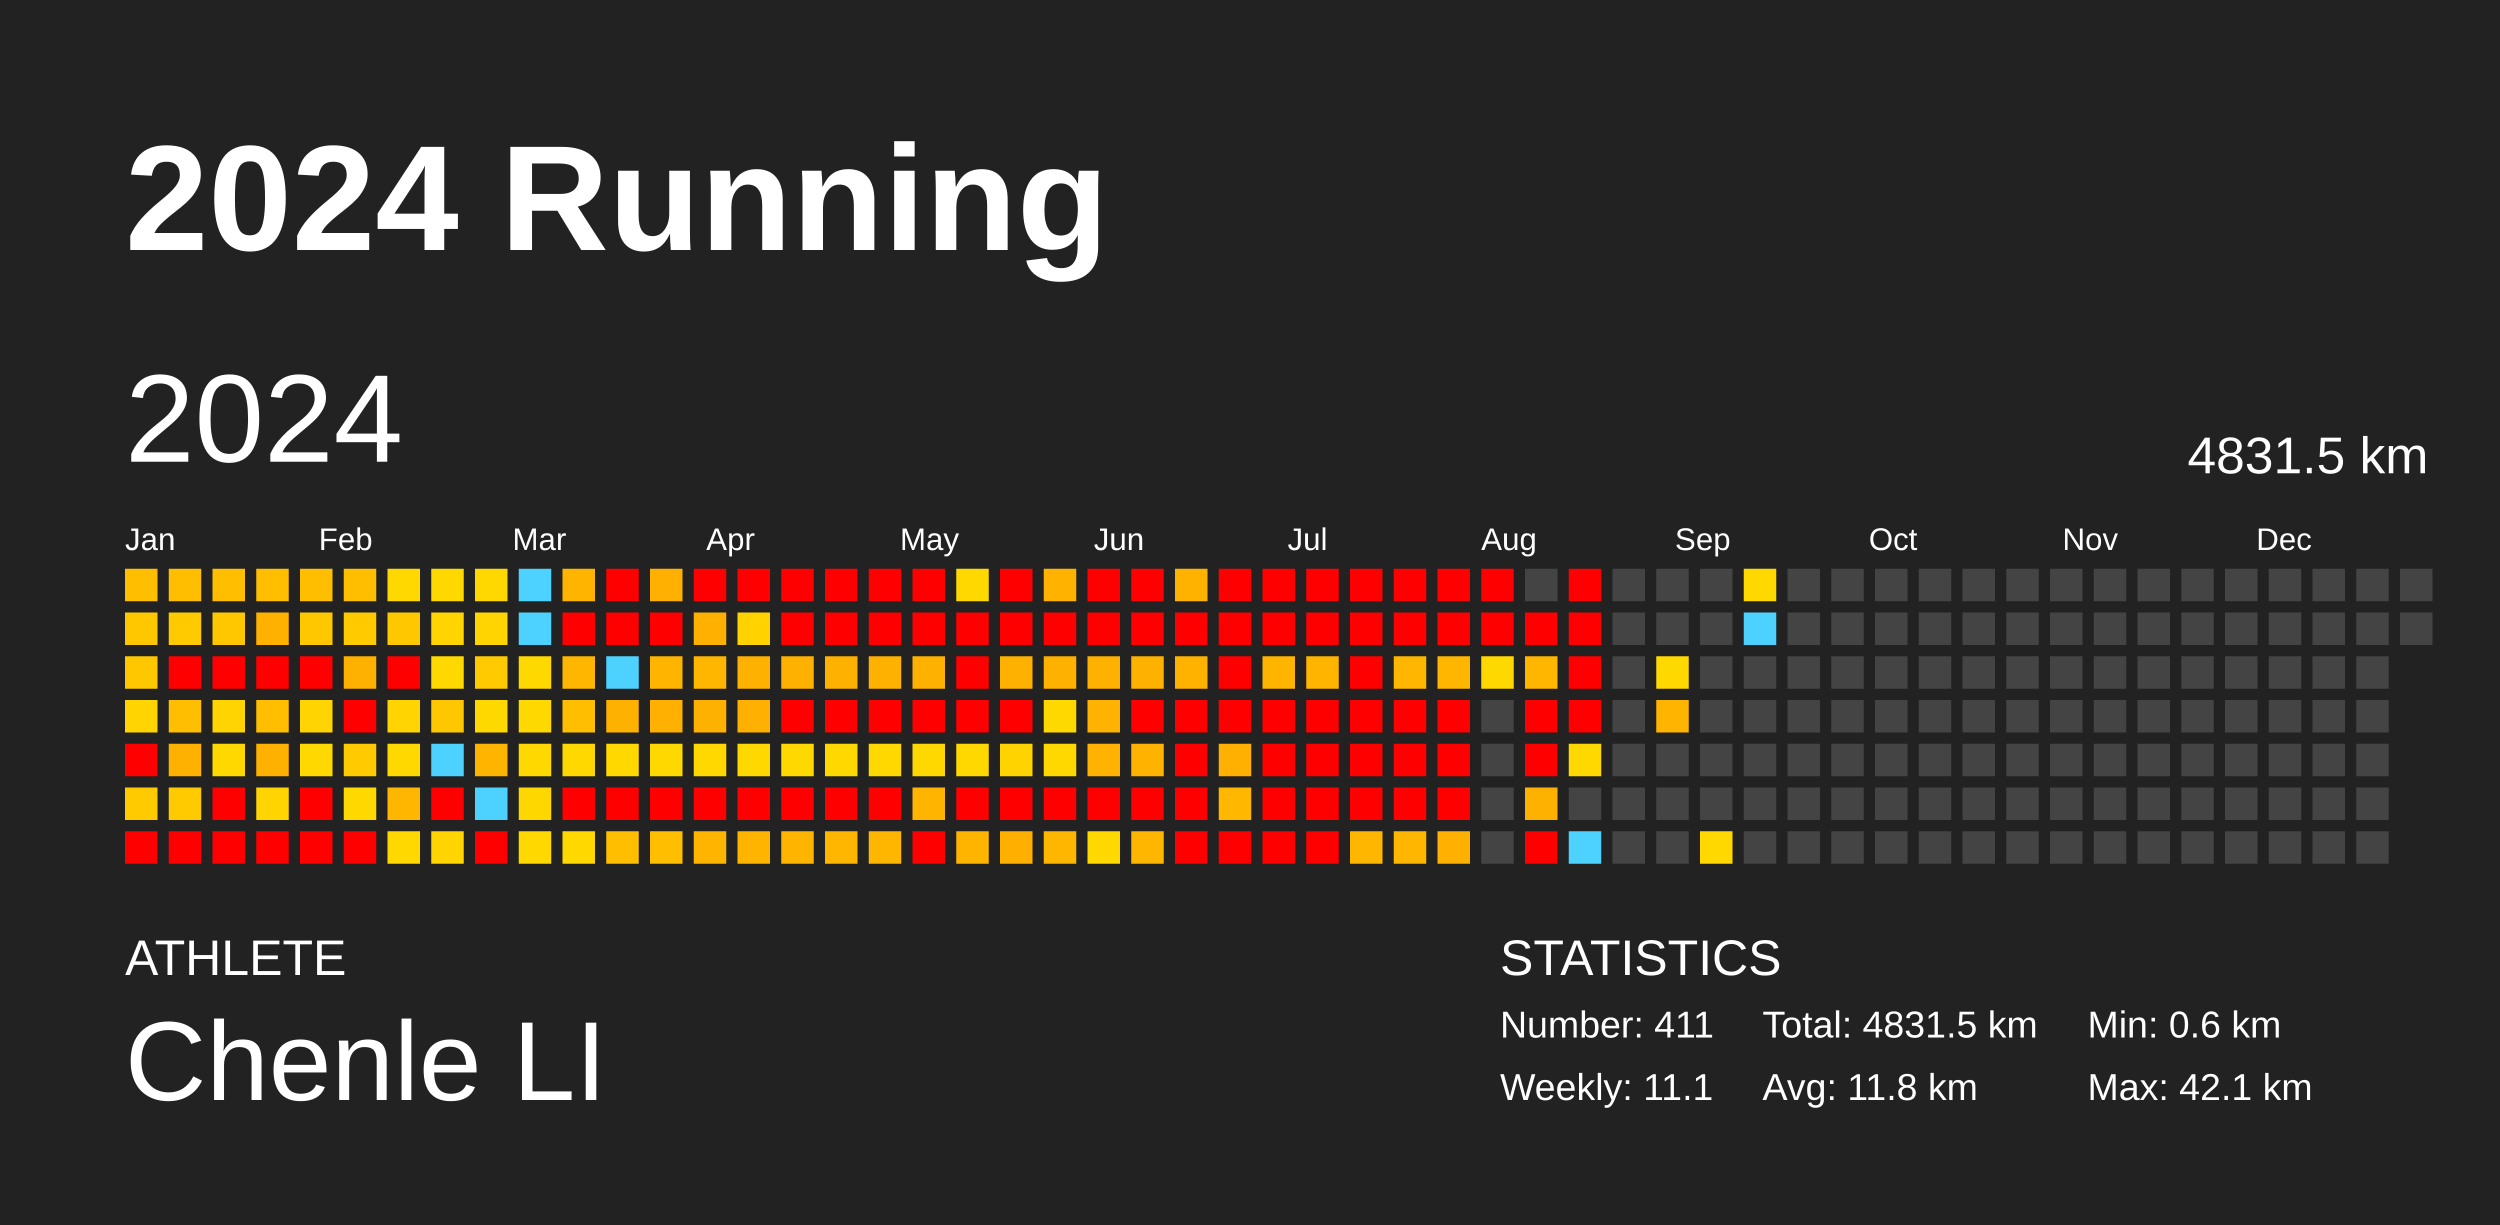
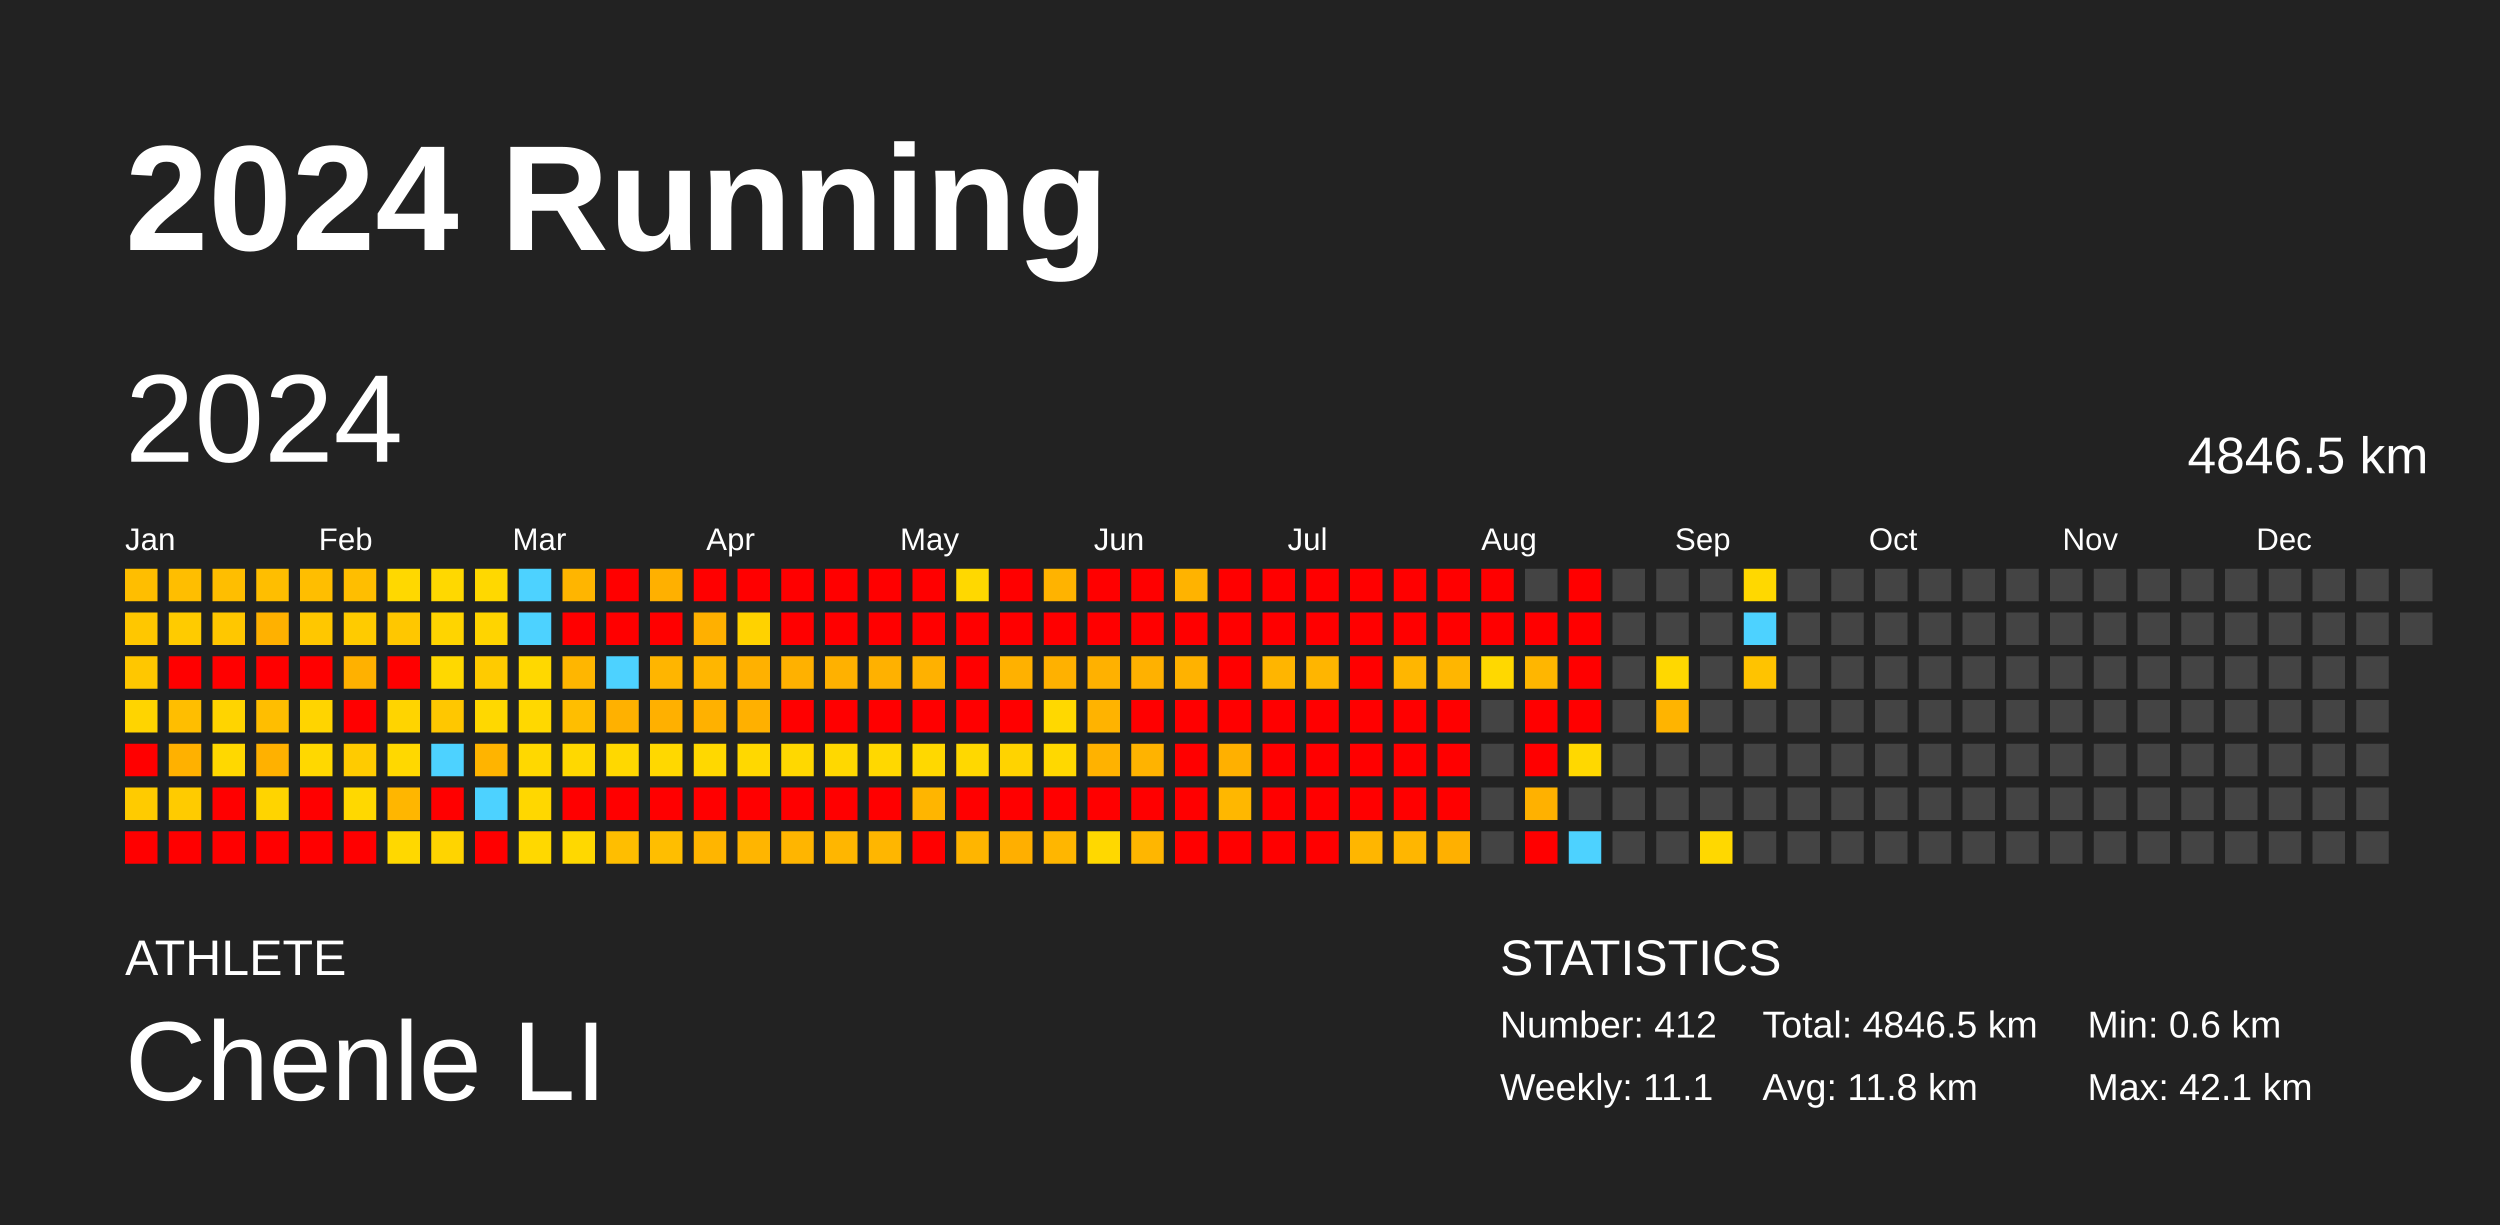
<svg xmlns="http://www.w3.org/2000/svg" baseProfile="full" height="98mm" version="1.1" viewBox="0,0,200,98" width="200mm">
  <defs />
  <rect fill="#222222" height="98" width="200" x="0" y="0" />
  <text fill="#FFFFFF" style="font-size:12px; font-family:Arial; font-weight:bold;" x="10" y="20">2024 Running</text>
  <text fill="#FFFFFF" style="font-size:4px; font-family:Arial" x="10" y="78">ATHLETE</text>
  <text fill="#FFFFFF" style="font-size:9px; font-family:Arial" x="10" y="88">Chenle LI</text>
  <text fill="#FFFFFF" style="font-size:4px; font-family:Arial" x="120" y="78">STATISTICS</text>
-   <text fill="#FFFFFF" style="font-size:3px; font-family:Arial" x="120" y="83">Number: 411</text>
+   <text fill="#FFFFFF" style="font-size:3px; font-family:Arial" x="120" y="83">Number: 412</text>
  <text fill="#FFFFFF" style="font-size:3px; font-family:Arial" x="120" y="88">Weekly: 11.1</text>
-   <text fill="#FFFFFF" style="font-size:3px; font-family:Arial" x="141" y="83">Total: 4831.5 km</text>
+   <text fill="#FFFFFF" style="font-size:3px; font-family:Arial" x="141" y="83">Total: 4846.5 km</text>
  <text fill="#FFFFFF" style="font-size:3px; font-family:Arial" x="141" y="88">Avg: 11.8 km</text>
  <text fill="#FFFFFF" style="font-size:3px; font-family:Arial" x="167" y="83">Min: 0.6 km</text>
  <text fill="#FFFFFF" style="font-size:3px; font-family:Arial" x="167" y="88">Max: 42.1 km</text>
  <text dominant-baseline="hanging" fill="#FFFFFF" style="font-size:10.0px; font-family:Arial;" x="10" y="30">2024</text>
-   <text dominant-baseline="hanging" fill="#FFFFFF" style="font-size:4.125px; font-family:Arial;" x="175" y="35">4831.5 km</text>
+   <text dominant-baseline="hanging" fill="#FFFFFF" style="font-size:4.125px; font-family:Arial;" x="175" y="35">4846.5 km</text>
  <text fill="#FFFFFF" style="font-size:2.5px; font-family:Arial" x="10.0" y="44">Jan</text>
  <text fill="#FFFFFF" style="font-size:2.5px; font-family:Arial" x="25.5" y="44">Feb</text>
  <text fill="#FFFFFF" style="font-size:2.5px; font-family:Arial" x="41.0" y="44">Mar</text>
  <text fill="#FFFFFF" style="font-size:2.5px; font-family:Arial" x="56.5" y="44">Apr</text>
  <text fill="#FFFFFF" style="font-size:2.5px; font-family:Arial" x="72.0" y="44">May</text>
  <text fill="#FFFFFF" style="font-size:2.5px; font-family:Arial" x="87.5" y="44">Jun</text>
  <text fill="#FFFFFF" style="font-size:2.5px; font-family:Arial" x="103.0" y="44">Jul</text>
  <text fill="#FFFFFF" style="font-size:2.5px; font-family:Arial" x="118.5" y="44">Aug</text>
  <text fill="#FFFFFF" style="font-size:2.5px; font-family:Arial" x="134.0" y="44">Sep</text>
  <text fill="#FFFFFF" style="font-size:2.5px; font-family:Arial" x="149.5" y="44">Oct</text>
  <text fill="#FFFFFF" style="font-size:2.5px; font-family:Arial" x="165.0" y="44">Nov</text>
  <text fill="#FFFFFF" style="font-size:2.5px; font-family:Arial" x="180.5" y="44">Dec</text>
  <rect fill="#ffbe00" height="2.6" width="2.6" x="10.0" y="45.5" />
  <rect fill="#ffc700" height="2.6" width="2.6" x="10.0" y="49.0" />
  <rect fill="#ffc700" height="2.6" width="2.6" x="10.0" y="52.5" />
  <rect fill="#ffd400" height="2.6" width="2.6" x="10.0" y="56.0" />
  <rect fill="red" height="2.6" width="2.6" x="10.0" y="59.5" />
  <rect fill="#ffcb00" height="2.6" width="2.6" x="10.0" y="63.0" />
  <rect fill="red" height="2.6" width="2.6" x="10.0" y="66.5" />
  <rect fill="#ffbe00" height="2.6" width="2.6" x="13.5" y="45.5" />
  <rect fill="#ffcb00" height="2.6" width="2.6" x="13.5" y="49.0" />
  <rect fill="red" height="2.6" width="2.6" x="13.5" y="52.5" />
  <rect fill="#ffbe00" height="2.6" width="2.6" x="13.5" y="56.0" />
  <rect fill="#ffb100" height="2.6" width="2.6" x="13.5" y="59.5" />
  <rect fill="#ffcb00" height="2.6" width="2.6" x="13.5" y="63.0" />
  <rect fill="red" height="2.6" width="2.6" x="13.5" y="66.5" />
  <rect fill="#ffbe00" height="2.6" width="2.6" x="17.0" y="45.5" />
  <rect fill="#ffc700" height="2.6" width="2.6" x="17.0" y="49.0" />
  <rect fill="red" height="2.6" width="2.6" x="17.0" y="52.5" />
  <rect fill="#ffd400" height="2.6" width="2.6" x="17.0" y="56.0" />
  <rect fill="#ffd800" height="2.6" width="2.6" x="17.0" y="59.5" />
  <rect fill="red" height="2.6" width="2.6" x="17.0" y="63.0" />
  <rect fill="red" height="2.6" width="2.6" x="17.0" y="66.5" />
  <rect fill="#ffbe00" height="2.6" width="2.6" x="20.5" y="45.5" />
  <rect fill="#ffb100" height="2.6" width="2.6" x="20.5" y="49.0" />
  <rect fill="red" height="2.6" width="2.6" x="20.5" y="52.5" />
  <rect fill="#ffbe00" height="2.6" width="2.6" x="20.5" y="56.0" />
  <rect fill="#ffb100" height="2.6" width="2.6" x="20.5" y="59.5" />
  <rect fill="#ffd400" height="2.6" width="2.6" x="20.5" y="63.0" />
  <rect fill="red" height="2.6" width="2.6" x="20.5" y="66.5" />
  <rect fill="#ffbe00" height="2.6" width="2.6" x="24.0" y="45.5" />
  <rect fill="#ffc700" height="2.6" width="2.6" x="24.0" y="49.0" />
  <rect fill="red" height="2.6" width="2.6" x="24.0" y="52.5" />
  <rect fill="#ffd400" height="2.6" width="2.6" x="24.0" y="56.0" />
  <rect fill="#ffd800" height="2.6" width="2.6" x="24.0" y="59.5" />
  <rect fill="red" height="2.6" width="2.6" x="24.0" y="63.0" />
  <rect fill="red" height="2.6" width="2.6" x="24.0" y="66.5" />
  <rect fill="#ffbe00" height="2.6" width="2.6" x="27.5" y="45.5" />
  <rect fill="#ffcb00" height="2.6" width="2.6" x="27.5" y="49.0" />
  <rect fill="#ffb100" height="2.6" width="2.6" x="27.5" y="52.5" />
  <rect fill="red" height="2.6" width="2.6" x="27.5" y="56.0" />
  <rect fill="#ffcb00" height="2.6" width="2.6" x="27.5" y="59.5" />
  <rect fill="#ffd800" height="2.6" width="2.6" x="27.5" y="63.0" />
  <rect fill="red" height="2.6" width="2.6" x="27.5" y="66.5" />
  <rect fill="#ffd800" height="2.6" width="2.6" x="31.0" y="45.5" />
  <rect fill="#ffc700" height="2.6" width="2.6" x="31.0" y="49.0" />
  <rect fill="red" height="2.6" width="2.6" x="31.0" y="52.5" />
  <rect fill="#ffd400" height="2.6" width="2.6" x="31.0" y="56.0" />
  <rect fill="#ffd800" height="2.6" width="2.6" x="31.0" y="59.5" />
  <rect fill="#ffb600" height="2.6" width="2.6" x="31.0" y="63.0" />
  <rect fill="#ffd800" height="2.6" width="2.6" x="31.0" y="66.5" />
  <rect fill="#ffd800" height="2.6" width="2.6" x="34.5" y="45.5" />
  <rect fill="#ffd400" height="2.6" width="2.6" x="34.5" y="49.0" />
  <rect fill="#ffd800" height="2.6" width="2.6" x="34.5" y="52.5" />
  <rect fill="#ffc700" height="2.6" width="2.6" x="34.5" y="56.0" />
  <rect fill="#4dd2ff" height="2.6" width="2.6" x="34.5" y="59.5" />
  <rect fill="red" height="2.6" width="2.6" x="34.5" y="63.0" />
  <rect fill="#ffd400" height="2.6" width="2.6" x="34.5" y="66.5" />
  <rect fill="#ffd800" height="2.6" width="2.6" x="38.0" y="45.5" />
  <rect fill="#ffd400" height="2.6" width="2.6" x="38.0" y="49.0" />
  <rect fill="#ffcb00" height="2.6" width="2.6" x="38.0" y="52.5" />
  <rect fill="#ffd800" height="2.6" width="2.6" x="38.0" y="56.0" />
  <rect fill="#ffb400" height="2.6" width="2.6" x="38.0" y="59.5" />
  <rect fill="#4dd2ff" height="2.6" width="2.6" x="38.0" y="63.0" />
  <rect fill="red" height="2.6" width="2.6" x="38.0" y="66.5" />
  <rect fill="#4dd2ff" height="2.6" width="2.6" x="41.5" y="45.5" />
  <rect fill="#4dd2ff" height="2.6" width="2.6" x="41.5" y="49.0" />
  <rect fill="#ffd800" height="2.6" width="2.6" x="41.5" y="52.5" />
  <rect fill="#ffd800" height="2.6" width="2.6" x="41.5" y="56.0" />
  <rect fill="#ffd800" height="2.6" width="2.6" x="41.5" y="59.5" />
  <rect fill="#ffd700" height="2.6" width="2.6" x="41.5" y="63.0" />
  <rect fill="#ffd800" height="2.6" width="2.6" x="41.5" y="66.5" />
  <rect fill="#ffb500" height="2.6" width="2.6" x="45.0" y="45.5" />
  <rect fill="red" height="2.6" width="2.6" x="45.0" y="49.0" />
  <rect fill="#ffb600" height="2.6" width="2.6" x="45.0" y="52.5" />
  <rect fill="#ffbe00" height="2.6" width="2.6" x="45.0" y="56.0" />
  <rect fill="#ffd800" height="2.6" width="2.6" x="45.0" y="59.5" />
  <rect fill="red" height="2.6" width="2.6" x="45.0" y="63.0" />
  <rect fill="#ffd800" height="2.6" width="2.6" x="45.0" y="66.5" />
  <rect fill="red" height="2.6" width="2.6" x="48.5" y="45.5" />
  <rect fill="red" height="2.6" width="2.6" x="48.5" y="49.0" />
  <rect fill="#4dd2ff" height="2.6" width="2.6" x="48.5" y="52.5" />
  <rect fill="#ffb100" height="2.6" width="2.6" x="48.5" y="56.0" />
  <rect fill="#ffd800" height="2.6" width="2.6" x="48.5" y="59.5" />
  <rect fill="red" height="2.6" width="2.6" x="48.5" y="63.0" />
  <rect fill="#ffbe00" height="2.6" width="2.6" x="48.5" y="66.5" />
  <rect fill="#ffb000" height="2.6" width="2.6" x="52.0" y="45.5" />
  <rect fill="red" height="2.6" width="2.6" x="52.0" y="49.0" />
  <rect fill="#ffb500" height="2.6" width="2.6" x="52.0" y="52.5" />
  <rect fill="#ffb000" height="2.6" width="2.6" x="52.0" y="56.0" />
  <rect fill="#ffd800" height="2.6" width="2.6" x="52.0" y="59.5" />
  <rect fill="red" height="2.6" width="2.6" x="52.0" y="63.0" />
  <rect fill="#ffbe00" height="2.6" width="2.6" x="52.0" y="66.5" />
  <rect fill="red" height="2.6" width="2.6" x="55.5" y="45.5" />
  <rect fill="#ffb000" height="2.6" width="2.6" x="55.5" y="49.0" />
  <rect fill="#ffb600" height="2.6" width="2.6" x="55.5" y="52.5" />
  <rect fill="#ffb100" height="2.6" width="2.6" x="55.5" y="56.0" />
  <rect fill="#ffd800" height="2.6" width="2.6" x="55.5" y="59.5" />
  <rect fill="red" height="2.6" width="2.6" x="55.5" y="63.0" />
  <rect fill="#ffb500" height="2.6" width="2.6" x="55.5" y="66.5" />
  <rect fill="red" height="2.6" width="2.6" x="59.0" y="45.5" />
  <rect fill="#ffd200" height="2.6" width="2.6" x="59.0" y="49.0" />
  <rect fill="#ffb100" height="2.6" width="2.6" x="59.0" y="52.5" />
  <rect fill="#ffb000" height="2.6" width="2.6" x="59.0" y="56.0" />
  <rect fill="#ffd800" height="2.6" width="2.6" x="59.0" y="59.5" />
  <rect fill="red" height="2.6" width="2.6" x="59.0" y="63.0" />
  <rect fill="#ffb500" height="2.6" width="2.6" x="59.0" y="66.5" />
  <rect fill="red" height="2.6" width="2.6" x="62.5" y="45.5" />
  <rect fill="red" height="2.6" width="2.6" x="62.5" y="49.0" />
  <rect fill="#ffb100" height="2.6" width="2.6" x="62.5" y="52.5" />
  <rect fill="red" height="2.6" width="2.6" x="62.5" y="56.0" />
  <rect fill="#ffd800" height="2.6" width="2.6" x="62.5" y="59.5" />
  <rect fill="red" height="2.6" width="2.6" x="62.5" y="63.0" />
  <rect fill="#ffb500" height="2.6" width="2.6" x="62.5" y="66.5" />
  <rect fill="red" height="2.6" width="2.6" x="66.0" y="45.5" />
  <rect fill="red" height="2.6" width="2.6" x="66.0" y="49.0" />
  <rect fill="#ffb100" height="2.6" width="2.6" x="66.0" y="52.5" />
  <rect fill="red" height="2.6" width="2.6" x="66.0" y="56.0" />
  <rect fill="#ffd800" height="2.6" width="2.6" x="66.0" y="59.5" />
  <rect fill="red" height="2.6" width="2.6" x="66.0" y="63.0" />
  <rect fill="#ffb600" height="2.6" width="2.6" x="66.0" y="66.5" />
  <rect fill="red" height="2.6" width="2.6" x="69.5" y="45.5" />
  <rect fill="red" height="2.6" width="2.6" x="69.5" y="49.0" />
  <rect fill="#ffb100" height="2.6" width="2.6" x="69.5" y="52.5" />
  <rect fill="red" height="2.6" width="2.6" x="69.5" y="56.0" />
  <rect fill="#ffd800" height="2.6" width="2.6" x="69.5" y="59.5" />
  <rect fill="red" height="2.6" width="2.6" x="69.5" y="63.0" />
  <rect fill="#ffb600" height="2.6" width="2.6" x="69.5" y="66.5" />
  <rect fill="red" height="2.6" width="2.6" x="73.0" y="45.5" />
  <rect fill="red" height="2.6" width="2.6" x="73.0" y="49.0" />
  <rect fill="#ffb100" height="2.6" width="2.6" x="73.0" y="52.5" />
  <rect fill="red" height="2.6" width="2.6" x="73.0" y="56.0" />
  <rect fill="#ffd800" height="2.6" width="2.6" x="73.0" y="59.5" />
  <rect fill="#ffb500" height="2.6" width="2.6" x="73.0" y="63.0" />
  <rect fill="red" height="2.6" width="2.6" x="73.0" y="66.5" />
  <rect fill="#ffd800" height="2.6" width="2.6" x="76.5" y="45.5" />
  <rect fill="red" height="2.6" width="2.6" x="76.5" y="49.0" />
  <rect fill="red" height="2.6" width="2.6" x="76.5" y="52.5" />
  <rect fill="red" height="2.6" width="2.6" x="76.5" y="56.0" />
  <rect fill="#ffd800" height="2.6" width="2.6" x="76.5" y="59.5" />
  <rect fill="red" height="2.6" width="2.6" x="76.5" y="63.0" />
  <rect fill="#ffb500" height="2.6" width="2.6" x="76.5" y="66.5" />
  <rect fill="red" height="2.6" width="2.6" x="80.0" y="45.5" />
  <rect fill="red" height="2.6" width="2.6" x="80.0" y="49.0" />
  <rect fill="#ffb100" height="2.6" width="2.6" x="80.0" y="52.5" />
  <rect fill="red" height="2.6" width="2.6" x="80.0" y="56.0" />
  <rect fill="#ffd300" height="2.6" width="2.6" x="80.0" y="59.5" />
  <rect fill="red" height="2.6" width="2.6" x="80.0" y="63.0" />
  <rect fill="#ffaf00" height="2.6" width="2.6" x="80.0" y="66.5" />
  <rect fill="#ffb300" height="2.6" width="2.6" x="83.5" y="45.5" />
  <rect fill="red" height="2.6" width="2.6" x="83.5" y="49.0" />
  <rect fill="#ffb100" height="2.6" width="2.6" x="83.5" y="52.5" />
  <rect fill="#ffd800" height="2.6" width="2.6" x="83.5" y="56.0" />
  <rect fill="#ffd800" height="2.6" width="2.6" x="83.5" y="59.5" />
  <rect fill="red" height="2.6" width="2.6" x="83.5" y="63.0" />
  <rect fill="#ffb600" height="2.6" width="2.6" x="83.5" y="66.5" />
  <rect fill="red" height="2.6" width="2.6" x="87.0" y="45.5" />
  <rect fill="red" height="2.6" width="2.6" x="87.0" y="49.0" />
  <rect fill="#ffb100" height="2.6" width="2.6" x="87.0" y="52.5" />
  <rect fill="#ffb300" height="2.6" width="2.6" x="87.0" y="56.0" />
  <rect fill="#ffb200" height="2.6" width="2.6" x="87.0" y="59.5" />
  <rect fill="red" height="2.6" width="2.6" x="87.0" y="63.0" />
  <rect fill="#ffd800" height="2.6" width="2.6" x="87.0" y="66.5" />
  <rect fill="red" height="2.6" width="2.6" x="90.5" y="45.5" />
  <rect fill="red" height="2.6" width="2.6" x="90.5" y="49.0" />
  <rect fill="#ffb100" height="2.6" width="2.6" x="90.5" y="52.5" />
  <rect fill="red" height="2.6" width="2.6" x="90.5" y="56.0" />
  <rect fill="#ffb300" height="2.6" width="2.6" x="90.5" y="59.5" />
  <rect fill="red" height="2.6" width="2.6" x="90.5" y="63.0" />
  <rect fill="#ffb600" height="2.6" width="2.6" x="90.5" y="66.5" />
  <rect fill="#ffb300" height="2.6" width="2.6" x="94.0" y="45.5" />
  <rect fill="red" height="2.6" width="2.6" x="94.0" y="49.0" />
  <rect fill="#ffb200" height="2.6" width="2.6" x="94.0" y="52.5" />
  <rect fill="red" height="2.6" width="2.6" x="94.0" y="56.0" />
  <rect fill="red" height="2.6" width="2.6" x="94.0" y="59.5" />
  <rect fill="red" height="2.6" width="2.6" x="94.0" y="63.0" />
  <rect fill="red" height="2.6" width="2.6" x="94.0" y="66.5" />
  <rect fill="red" height="2.6" width="2.6" x="97.5" y="45.5" />
  <rect fill="red" height="2.6" width="2.6" x="97.5" y="49.0" />
  <rect fill="red" height="2.6" width="2.6" x="97.5" y="52.5" />
  <rect fill="red" height="2.6" width="2.6" x="97.5" y="56.0" />
  <rect fill="#ffb000" height="2.6" width="2.6" x="97.5" y="59.5" />
  <rect fill="#ffb700" height="2.6" width="2.6" x="97.5" y="63.0" />
  <rect fill="red" height="2.6" width="2.6" x="97.5" y="66.5" />
  <rect fill="red" height="2.6" width="2.6" x="101.0" y="45.5" />
  <rect fill="red" height="2.6" width="2.6" x="101.0" y="49.0" />
  <rect fill="#ffb500" height="2.6" width="2.6" x="101.0" y="52.5" />
  <rect fill="red" height="2.6" width="2.6" x="101.0" y="56.0" />
  <rect fill="red" height="2.6" width="2.6" x="101.0" y="59.5" />
  <rect fill="red" height="2.6" width="2.6" x="101.0" y="63.0" />
  <rect fill="red" height="2.6" width="2.6" x="101.0" y="66.5" />
  <rect fill="red" height="2.6" width="2.6" x="104.5" y="45.5" />
  <rect fill="red" height="2.6" width="2.6" x="104.5" y="49.0" />
  <rect fill="#ffb500" height="2.6" width="2.6" x="104.5" y="52.5" />
  <rect fill="red" height="2.6" width="2.6" x="104.5" y="56.0" />
  <rect fill="red" height="2.6" width="2.6" x="104.5" y="59.5" />
  <rect fill="red" height="2.6" width="2.6" x="104.5" y="63.0" />
  <rect fill="red" height="2.6" width="2.6" x="104.5" y="66.5" />
  <rect fill="red" height="2.6" width="2.6" x="108.0" y="45.5" />
  <rect fill="red" height="2.6" width="2.6" x="108.0" y="49.0" />
  <rect fill="red" height="2.6" width="2.6" x="108.0" y="52.5" />
  <rect fill="red" height="2.6" width="2.6" x="108.0" y="56.0" />
  <rect fill="red" height="2.6" width="2.6" x="108.0" y="59.5" />
  <rect fill="red" height="2.6" width="2.6" x="108.0" y="63.0" />
  <rect fill="#ffb600" height="2.6" width="2.6" x="108.0" y="66.5" />
  <rect fill="red" height="2.6" width="2.6" x="111.5" y="45.5" />
  <rect fill="red" height="2.6" width="2.6" x="111.5" y="49.0" />
  <rect fill="#ffb600" height="2.6" width="2.6" x="111.5" y="52.5" />
  <rect fill="red" height="2.6" width="2.6" x="111.5" y="56.0" />
  <rect fill="red" height="2.6" width="2.6" x="111.5" y="59.5" />
  <rect fill="red" height="2.6" width="2.6" x="111.5" y="63.0" />
  <rect fill="#ffb600" height="2.6" width="2.6" x="111.5" y="66.5" />
  <rect fill="red" height="2.6" width="2.6" x="115.0" y="45.5" />
  <rect fill="red" height="2.6" width="2.6" x="115.0" y="49.0" />
  <rect fill="#ffb600" height="2.6" width="2.6" x="115.0" y="52.5" />
  <rect fill="red" height="2.6" width="2.6" x="115.0" y="56.0" />
  <rect fill="red" height="2.6" width="2.6" x="115.0" y="59.5" />
  <rect fill="red" height="2.6" width="2.6" x="115.0" y="63.0" />
  <rect fill="#ffb000" height="2.6" width="2.6" x="115.0" y="66.5" />
  <rect fill="red" height="2.6" width="2.6" x="118.5" y="45.5" />
  <rect fill="red" height="2.6" width="2.6" x="118.5" y="49.0" />
  <rect fill="#ffd800" height="2.6" width="2.6" x="118.5" y="52.5" />
  <rect fill="#444444" height="2.6" width="2.6" x="118.5" y="56.0" />
  <rect fill="#444444" height="2.6" width="2.6" x="118.5" y="59.5" />
  <rect fill="#444444" height="2.6" width="2.6" x="118.5" y="63.0" />
  <rect fill="#444444" height="2.6" width="2.6" x="118.5" y="66.5" />
  <rect fill="#444444" height="2.6" width="2.6" x="122.0" y="45.5" />
  <rect fill="red" height="2.6" width="2.6" x="122.0" y="49.0" />
  <rect fill="#ffb600" height="2.6" width="2.6" x="122.0" y="52.5" />
  <rect fill="red" height="2.6" width="2.6" x="122.0" y="56.0" />
  <rect fill="red" height="2.6" width="2.6" x="122.0" y="59.5" />
  <rect fill="#ffb100" height="2.6" width="2.6" x="122.0" y="63.0" />
  <rect fill="red" height="2.6" width="2.6" x="122.0" y="66.5" />
  <rect fill="red" height="2.6" width="2.6" x="125.5" y="45.5" />
  <rect fill="red" height="2.6" width="2.6" x="125.5" y="49.0" />
  <rect fill="red" height="2.6" width="2.6" x="125.5" y="52.5" />
  <rect fill="red" height="2.6" width="2.6" x="125.5" y="56.0" />
  <rect fill="#ffd800" height="2.6" width="2.6" x="125.5" y="59.5" />
  <rect fill="#444444" height="2.6" width="2.6" x="125.5" y="63.0" />
  <rect fill="#4dd2ff" height="2.6" width="2.6" x="125.5" y="66.5" />
  <rect fill="#444444" height="2.6" width="2.6" x="129.0" y="45.5" />
  <rect fill="#444444" height="2.6" width="2.6" x="129.0" y="49.0" />
  <rect fill="#444444" height="2.6" width="2.6" x="129.0" y="52.5" />
  <rect fill="#444444" height="2.6" width="2.6" x="129.0" y="56.0" />
  <rect fill="#444444" height="2.6" width="2.6" x="129.0" y="59.5" />
  <rect fill="#444444" height="2.6" width="2.6" x="129.0" y="63.0" />
  <rect fill="#444444" height="2.6" width="2.6" x="129.0" y="66.5" />
  <rect fill="#444444" height="2.6" width="2.6" x="132.5" y="45.5" />
  <rect fill="#444444" height="2.6" width="2.6" x="132.5" y="49.0" />
  <rect fill="#ffd800" height="2.6" width="2.6" x="132.5" y="52.5" />
  <rect fill="#ffb400" height="2.6" width="2.6" x="132.5" y="56.0" />
  <rect fill="#444444" height="2.6" width="2.6" x="132.5" y="59.5" />
  <rect fill="#444444" height="2.6" width="2.6" x="132.5" y="63.0" />
  <rect fill="#444444" height="2.6" width="2.6" x="132.5" y="66.5" />
  <rect fill="#444444" height="2.6" width="2.6" x="136.0" y="45.5" />
  <rect fill="#444444" height="2.6" width="2.6" x="136.0" y="49.0" />
  <rect fill="#444444" height="2.6" width="2.6" x="136.0" y="52.5" />
  <rect fill="#444444" height="2.6" width="2.6" x="136.0" y="56.0" />
  <rect fill="#444444" height="2.6" width="2.6" x="136.0" y="59.5" />
  <rect fill="#444444" height="2.6" width="2.6" x="136.0" y="63.0" />
  <rect fill="#ffd800" height="2.6" width="2.6" x="136.0" y="66.5" />
  <rect fill="#ffd800" height="2.6" width="2.6" x="139.5" y="45.5" />
  <rect fill="#4dd2ff" height="2.6" width="2.6" x="139.5" y="49.0" />
-   <rect fill="#444444" height="2.6" width="2.6" x="139.5" y="52.5" />
+   <rect fill="#ffc300" height="2.6" width="2.6" x="139.5" y="52.5" />
  <rect fill="#444444" height="2.6" width="2.6" x="139.5" y="56.0" />
  <rect fill="#444444" height="2.6" width="2.6" x="139.5" y="59.5" />
  <rect fill="#444444" height="2.6" width="2.6" x="139.5" y="63.0" />
  <rect fill="#444444" height="2.6" width="2.6" x="139.5" y="66.5" />
  <rect fill="#444444" height="2.6" width="2.6" x="143.0" y="45.5" />
  <rect fill="#444444" height="2.6" width="2.6" x="143.0" y="49.0" />
  <rect fill="#444444" height="2.6" width="2.6" x="143.0" y="52.5" />
  <rect fill="#444444" height="2.6" width="2.6" x="143.0" y="56.0" />
  <rect fill="#444444" height="2.6" width="2.6" x="143.0" y="59.5" />
  <rect fill="#444444" height="2.6" width="2.6" x="143.0" y="63.0" />
  <rect fill="#444444" height="2.6" width="2.6" x="143.0" y="66.5" />
  <rect fill="#444444" height="2.6" width="2.6" x="146.5" y="45.5" />
  <rect fill="#444444" height="2.6" width="2.6" x="146.5" y="49.0" />
  <rect fill="#444444" height="2.6" width="2.6" x="146.5" y="52.5" />
  <rect fill="#444444" height="2.6" width="2.6" x="146.5" y="56.0" />
  <rect fill="#444444" height="2.6" width="2.6" x="146.5" y="59.5" />
  <rect fill="#444444" height="2.6" width="2.6" x="146.5" y="63.0" />
  <rect fill="#444444" height="2.6" width="2.6" x="146.5" y="66.5" />
  <rect fill="#444444" height="2.6" width="2.6" x="150.0" y="45.5" />
  <rect fill="#444444" height="2.6" width="2.6" x="150.0" y="49.0" />
  <rect fill="#444444" height="2.6" width="2.6" x="150.0" y="52.5" />
  <rect fill="#444444" height="2.6" width="2.6" x="150.0" y="56.0" />
  <rect fill="#444444" height="2.6" width="2.6" x="150.0" y="59.5" />
  <rect fill="#444444" height="2.6" width="2.6" x="150.0" y="63.0" />
  <rect fill="#444444" height="2.6" width="2.6" x="150.0" y="66.5" />
  <rect fill="#444444" height="2.6" width="2.6" x="153.5" y="45.5" />
  <rect fill="#444444" height="2.6" width="2.6" x="153.5" y="49.0" />
  <rect fill="#444444" height="2.6" width="2.6" x="153.5" y="52.5" />
  <rect fill="#444444" height="2.6" width="2.6" x="153.5" y="56.0" />
  <rect fill="#444444" height="2.6" width="2.6" x="153.5" y="59.5" />
  <rect fill="#444444" height="2.6" width="2.6" x="153.5" y="63.0" />
  <rect fill="#444444" height="2.6" width="2.6" x="153.5" y="66.5" />
  <rect fill="#444444" height="2.6" width="2.6" x="157.0" y="45.5" />
  <rect fill="#444444" height="2.6" width="2.6" x="157.0" y="49.0" />
  <rect fill="#444444" height="2.6" width="2.6" x="157.0" y="52.5" />
  <rect fill="#444444" height="2.6" width="2.6" x="157.0" y="56.0" />
  <rect fill="#444444" height="2.6" width="2.6" x="157.0" y="59.5" />
  <rect fill="#444444" height="2.6" width="2.6" x="157.0" y="63.0" />
  <rect fill="#444444" height="2.6" width="2.6" x="157.0" y="66.5" />
  <rect fill="#444444" height="2.6" width="2.6" x="160.5" y="45.5" />
  <rect fill="#444444" height="2.6" width="2.6" x="160.5" y="49.0" />
  <rect fill="#444444" height="2.6" width="2.6" x="160.5" y="52.5" />
  <rect fill="#444444" height="2.6" width="2.6" x="160.5" y="56.0" />
  <rect fill="#444444" height="2.6" width="2.6" x="160.5" y="59.5" />
  <rect fill="#444444" height="2.6" width="2.6" x="160.5" y="63.0" />
  <rect fill="#444444" height="2.6" width="2.6" x="160.5" y="66.5" />
  <rect fill="#444444" height="2.6" width="2.6" x="164.0" y="45.5" />
  <rect fill="#444444" height="2.6" width="2.6" x="164.0" y="49.0" />
  <rect fill="#444444" height="2.6" width="2.6" x="164.0" y="52.5" />
  <rect fill="#444444" height="2.6" width="2.6" x="164.0" y="56.0" />
  <rect fill="#444444" height="2.6" width="2.6" x="164.0" y="59.5" />
  <rect fill="#444444" height="2.6" width="2.6" x="164.0" y="63.0" />
  <rect fill="#444444" height="2.6" width="2.6" x="164.0" y="66.5" />
  <rect fill="#444444" height="2.6" width="2.6" x="167.5" y="45.5" />
  <rect fill="#444444" height="2.6" width="2.6" x="167.5" y="49.0" />
  <rect fill="#444444" height="2.6" width="2.6" x="167.5" y="52.5" />
  <rect fill="#444444" height="2.6" width="2.6" x="167.5" y="56.0" />
  <rect fill="#444444" height="2.6" width="2.6" x="167.5" y="59.5" />
  <rect fill="#444444" height="2.6" width="2.6" x="167.5" y="63.0" />
  <rect fill="#444444" height="2.6" width="2.6" x="167.5" y="66.5" />
  <rect fill="#444444" height="2.6" width="2.6" x="171.0" y="45.5" />
  <rect fill="#444444" height="2.6" width="2.6" x="171.0" y="49.0" />
  <rect fill="#444444" height="2.6" width="2.6" x="171.0" y="52.5" />
  <rect fill="#444444" height="2.6" width="2.6" x="171.0" y="56.0" />
  <rect fill="#444444" height="2.6" width="2.6" x="171.0" y="59.5" />
  <rect fill="#444444" height="2.6" width="2.6" x="171.0" y="63.0" />
  <rect fill="#444444" height="2.6" width="2.6" x="171.0" y="66.5" />
  <rect fill="#444444" height="2.6" width="2.6" x="174.5" y="45.5" />
  <rect fill="#444444" height="2.6" width="2.6" x="174.5" y="49.0" />
  <rect fill="#444444" height="2.6" width="2.6" x="174.5" y="52.5" />
  <rect fill="#444444" height="2.6" width="2.6" x="174.5" y="56.0" />
  <rect fill="#444444" height="2.6" width="2.6" x="174.5" y="59.5" />
  <rect fill="#444444" height="2.6" width="2.6" x="174.5" y="63.0" />
  <rect fill="#444444" height="2.6" width="2.6" x="174.5" y="66.5" />
  <rect fill="#444444" height="2.6" width="2.6" x="178.0" y="45.5" />
  <rect fill="#444444" height="2.6" width="2.6" x="178.0" y="49.0" />
  <rect fill="#444444" height="2.6" width="2.6" x="178.0" y="52.5" />
  <rect fill="#444444" height="2.6" width="2.6" x="178.0" y="56.0" />
  <rect fill="#444444" height="2.6" width="2.6" x="178.0" y="59.5" />
  <rect fill="#444444" height="2.6" width="2.6" x="178.0" y="63.0" />
  <rect fill="#444444" height="2.6" width="2.6" x="178.0" y="66.5" />
  <rect fill="#444444" height="2.6" width="2.6" x="181.5" y="45.5" />
  <rect fill="#444444" height="2.6" width="2.6" x="181.5" y="49.0" />
  <rect fill="#444444" height="2.6" width="2.6" x="181.5" y="52.5" />
  <rect fill="#444444" height="2.6" width="2.6" x="181.5" y="56.0" />
  <rect fill="#444444" height="2.6" width="2.6" x="181.5" y="59.5" />
  <rect fill="#444444" height="2.6" width="2.6" x="181.5" y="63.0" />
  <rect fill="#444444" height="2.6" width="2.6" x="181.5" y="66.5" />
  <rect fill="#444444" height="2.6" width="2.6" x="185.0" y="45.5" />
  <rect fill="#444444" height="2.6" width="2.6" x="185.0" y="49.0" />
  <rect fill="#444444" height="2.6" width="2.6" x="185.0" y="52.5" />
  <rect fill="#444444" height="2.6" width="2.6" x="185.0" y="56.0" />
  <rect fill="#444444" height="2.6" width="2.6" x="185.0" y="59.5" />
  <rect fill="#444444" height="2.6" width="2.6" x="185.0" y="63.0" />
  <rect fill="#444444" height="2.6" width="2.6" x="185.0" y="66.5" />
  <rect fill="#444444" height="2.6" width="2.6" x="188.5" y="45.5" />
  <rect fill="#444444" height="2.6" width="2.6" x="188.5" y="49.0" />
  <rect fill="#444444" height="2.6" width="2.6" x="188.5" y="52.5" />
  <rect fill="#444444" height="2.6" width="2.6" x="188.5" y="56.0" />
  <rect fill="#444444" height="2.6" width="2.6" x="188.5" y="59.5" />
  <rect fill="#444444" height="2.6" width="2.6" x="188.5" y="63.0" />
  <rect fill="#444444" height="2.6" width="2.6" x="188.5" y="66.5" />
  <rect fill="#444444" height="2.6" width="2.6" x="192.0" y="45.5" />
  <rect fill="#444444" height="2.6" width="2.6" x="192.0" y="49.0" />
</svg>
